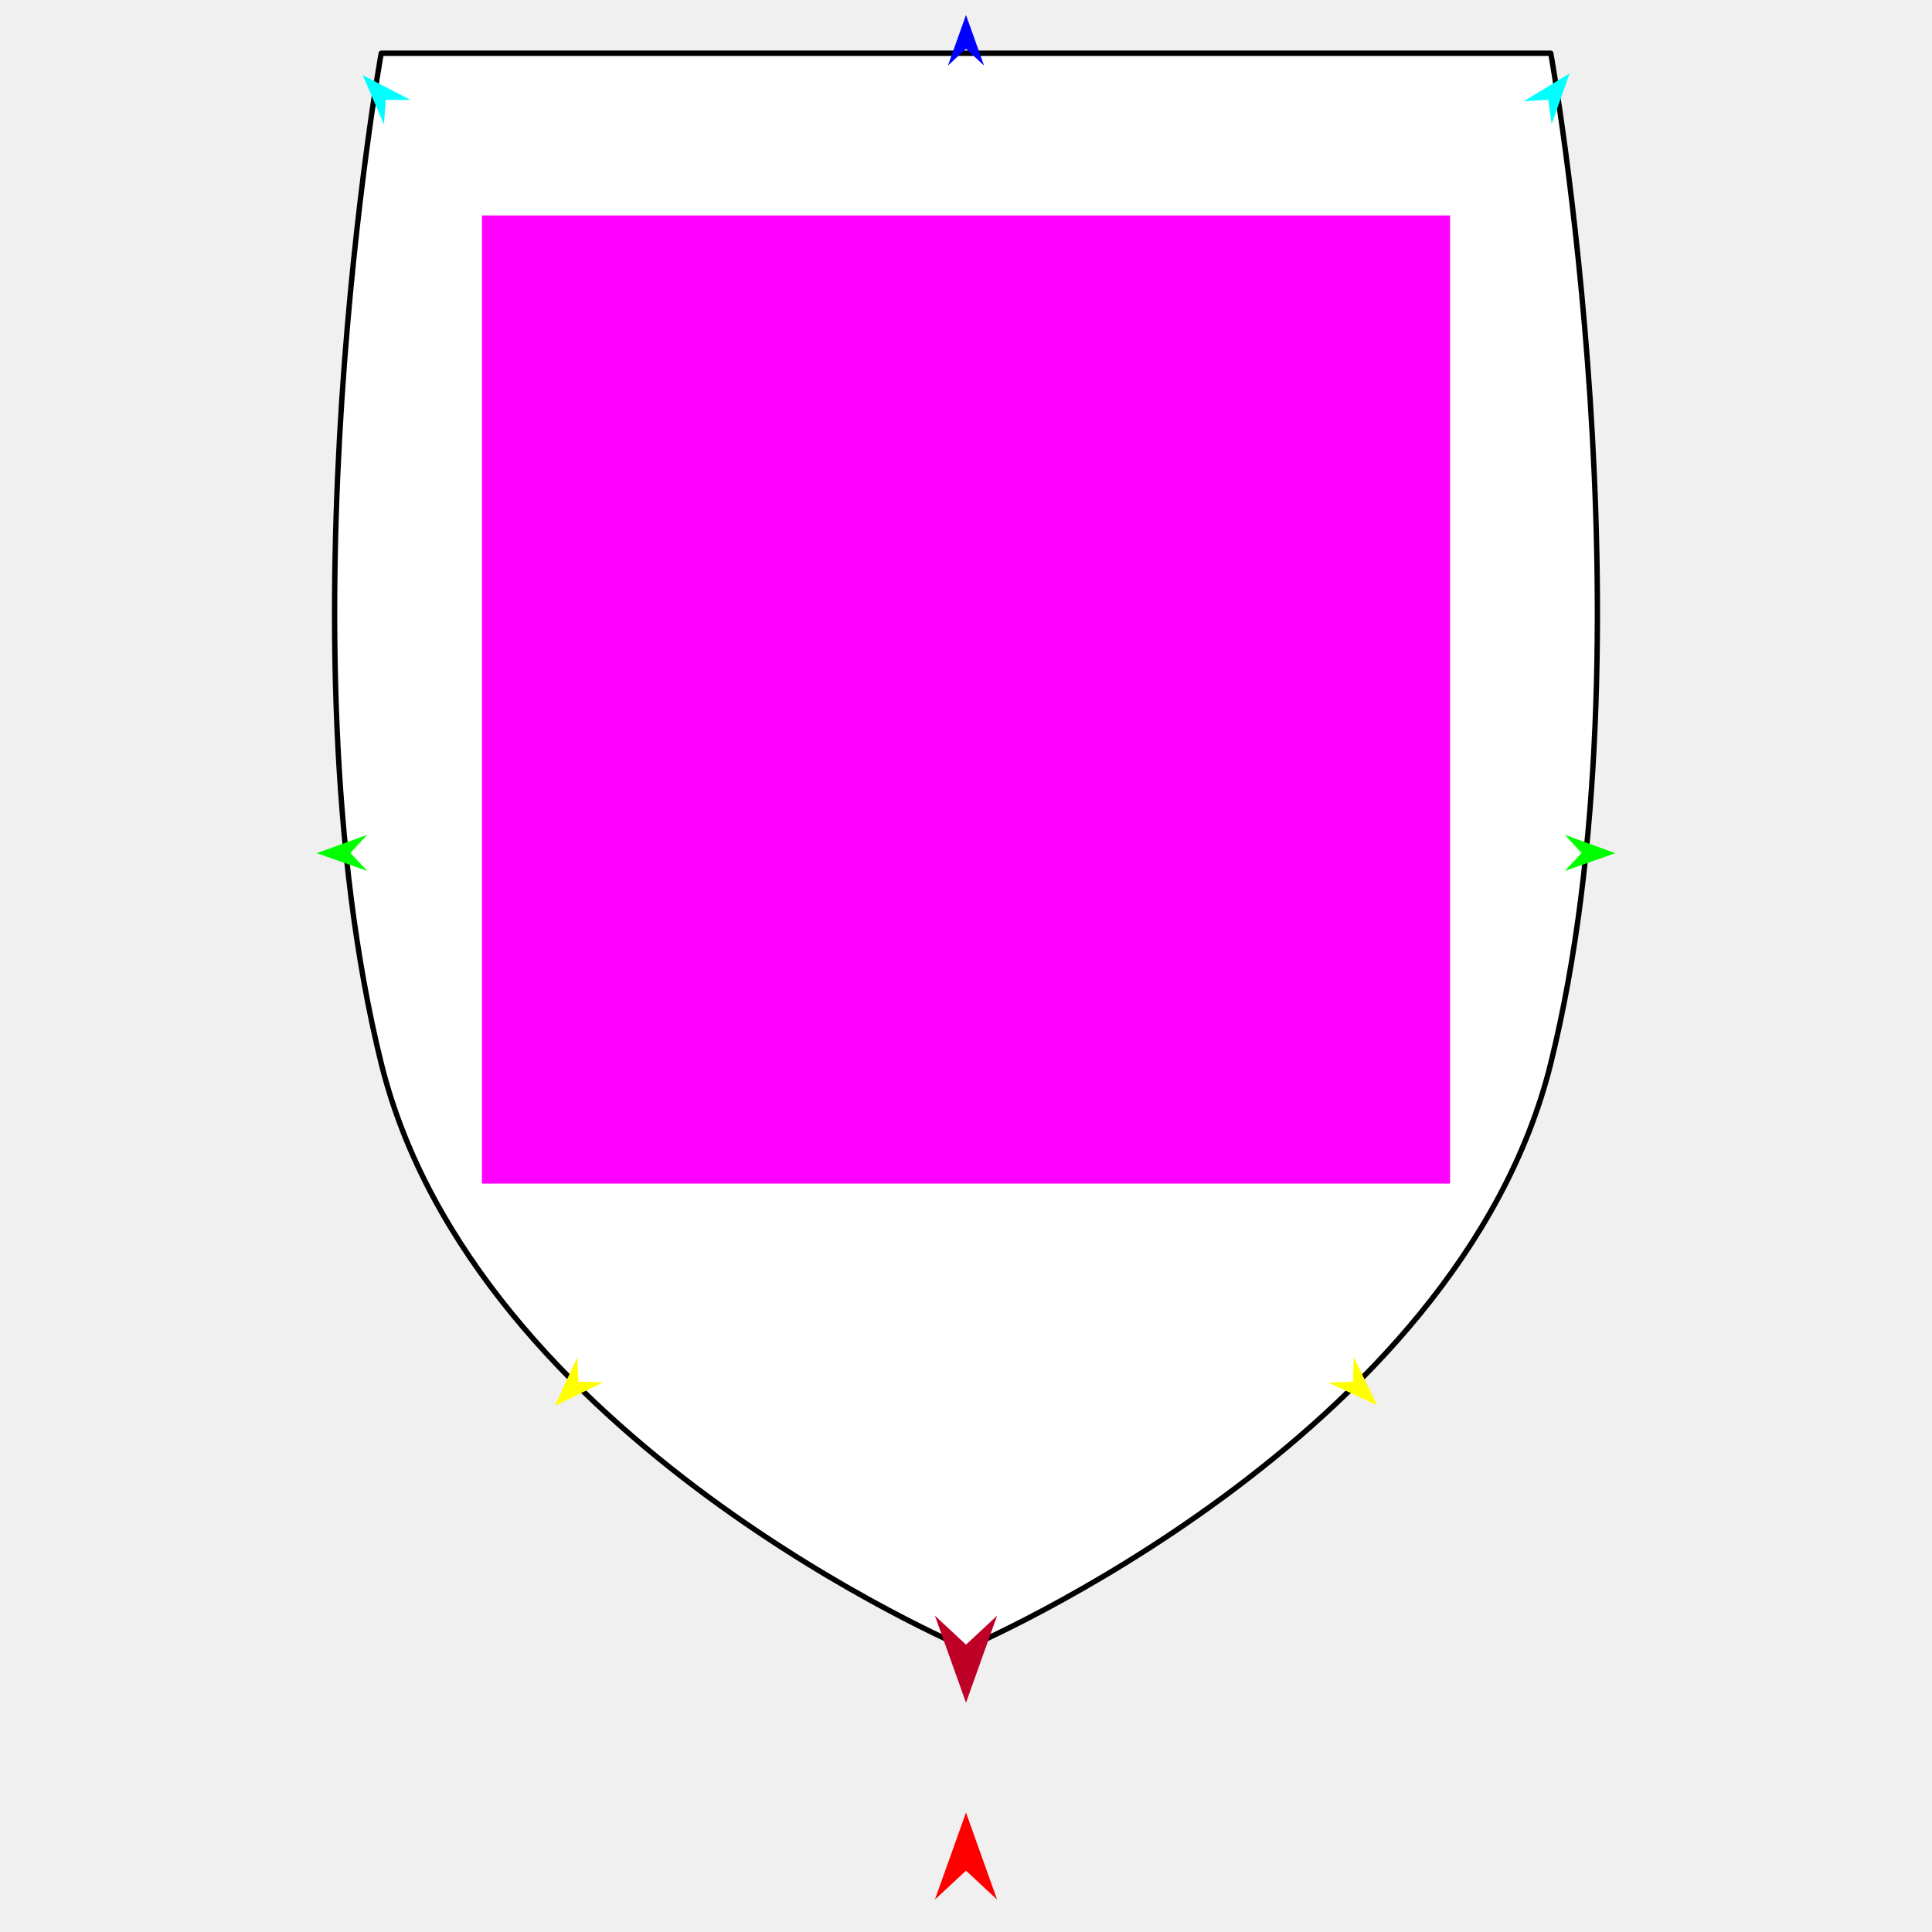
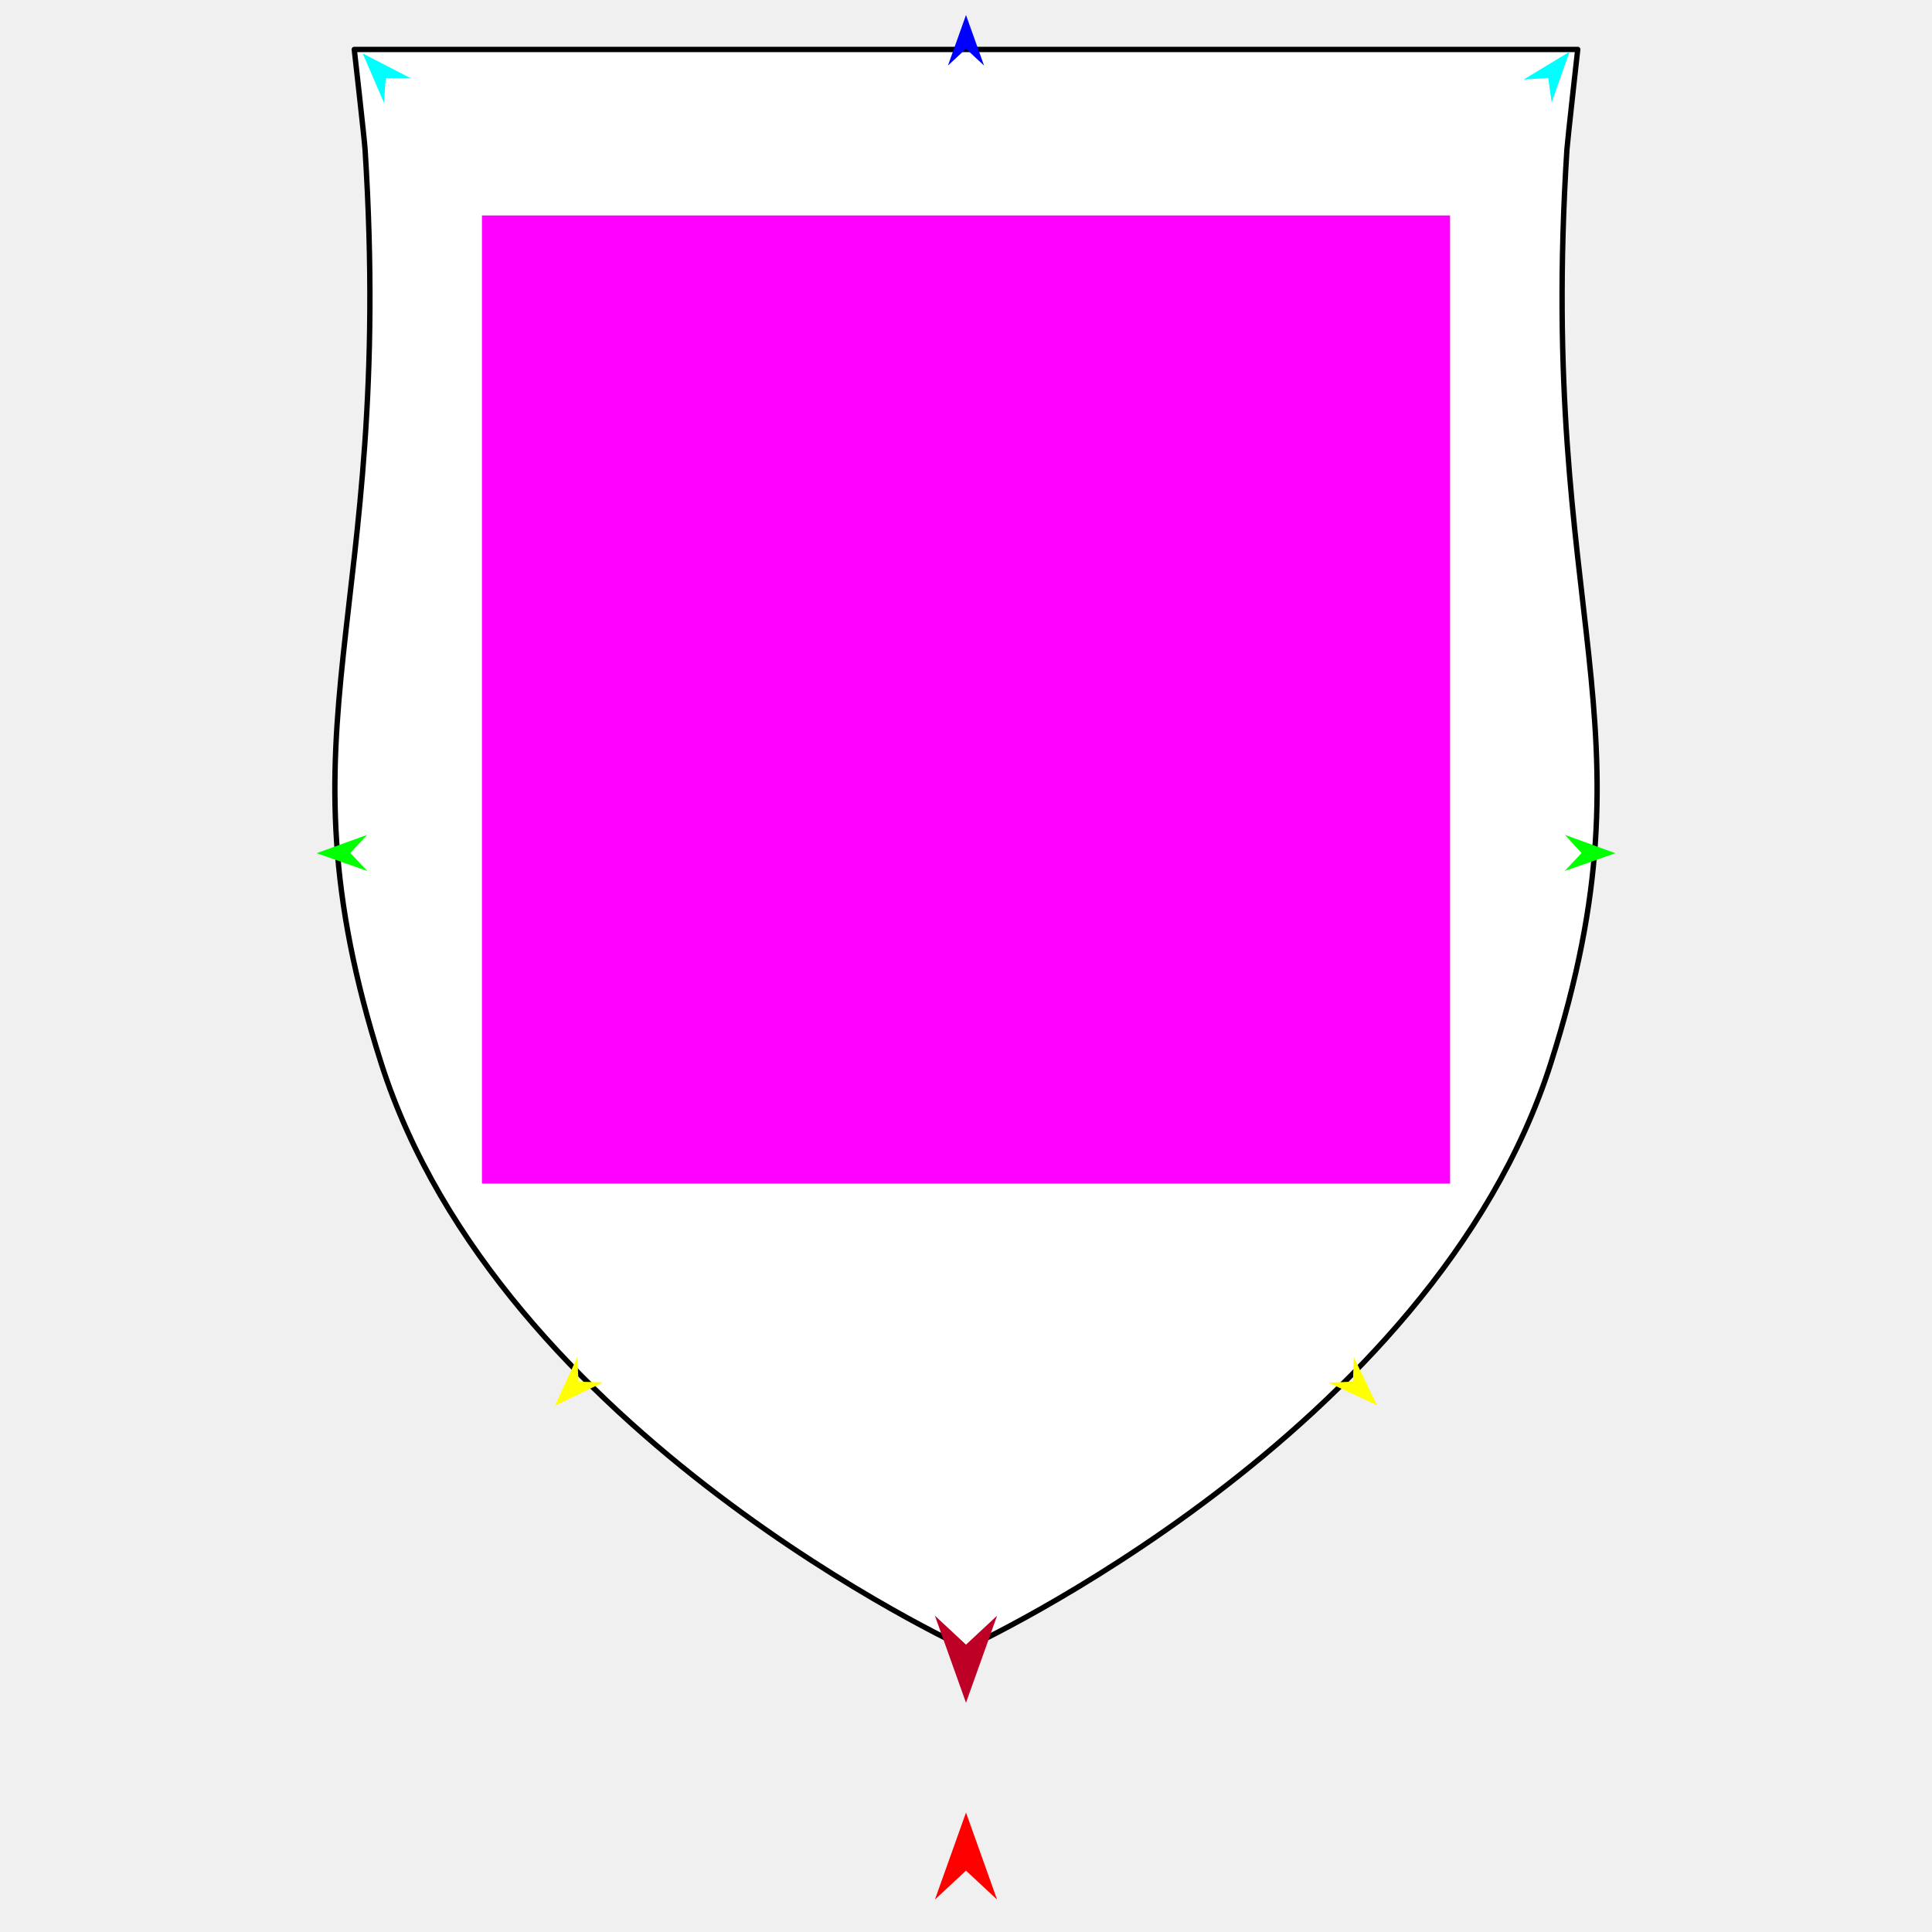
<svg xmlns="http://www.w3.org/2000/svg" version="1.1" id="Frame_0" width="720px" height="720px">
  <g id="shield">
    <g id="shield">
-       <path fill="#ffffff" fill-rule="evenodd" stroke="#000000" stroke-width="2" stroke-linecap="round" stroke-linejoin="round" d="M 142.072 19.844 C 142.115 19.844 577.885 19.844 577.928 19.844 C 577.928 19.882 617.022 237.873 577.928 396.265 C 543.277 536.660 360.022 614.172 360.000 614.194 C 359.978 614.172 176.723 536.660 142.072 396.265 C 102.978 237.873 142.072 19.882 142.072 19.844 Z" />
+       <path fill="#ffffff" fill-rule="evenodd" stroke="#000000" stroke-width="2" stroke-linecap="round" stroke-linejoin="round" d="M 132.024 18.428 C 132.069 18.428 587.931 18.428 587.977 18.428 C 587.976 18.432 584.135 52.716 583.943 55.752 C 572.803 232.326 618.798 267.988 577.928 396.265 C 533.835 534.659 360.022 614.172 360.000 614.194 C 359.978 614.172 186.165 534.659 142.072 396.265 C 101.202 267.988 147.197 232.326 136.057 55.752 C 135.814 51.896 132.024 18.432 132.024 18.428 Z" />
    </g>
    <g id="specs_2">
      <path fill="#ff00ff" fill-rule="evenodd" stroke="none" d="M 179.608 441.082 C 179.644 441.082 540.356 441.082 540.392 441.082 C 540.392 441.046 540.392 80.335 540.392 80.298 C 540.356 80.298 179.644 80.298 179.608 80.298 C 179.608 80.335 179.608 441.046 179.608 441.082 Z" />
      <path fill="#ff0000" fill-rule="evenodd" stroke="none" d="M 360.000 675.479 C 360.001 675.482 371.586 707.919 371.587 707.922 C 371.586 707.921 360.001 697.142 360.000 697.141 C 359.999 697.142 348.414 707.921 348.413 707.922 C 348.414 707.919 359.999 675.482 360.000 675.479 Z" />
      <path fill="#0000ff" fill-rule="evenodd" stroke="none" d="M 360.000 5.594 C 360.001 5.596 366.730 24.438 366.730 24.440 C 366.730 24.440 360.001 18.179 360.000 18.178 C 359.999 18.179 353.270 24.440 353.270 24.440 C 353.270 24.438 359.999 5.596 360.000 5.594 Z" />
      <path fill="#00ff00" fill-rule="evenodd" stroke="none" d="M 118.005 317.954 C 118.006 317.953 136.814 311.128 136.816 311.128 C 136.815 311.128 130.589 317.890 130.588 317.890 C 130.589 317.891 136.883 324.588 136.884 324.589 C 136.882 324.588 118.006 317.955 118.005 317.954 Z" />
      <path fill="#ffff00" fill-rule="evenodd" stroke="none" d="M 206.795 523.924 C 206.796 523.922 215.146 505.740 215.147 505.738 C 215.147 505.739 215.587 514.920 215.587 514.921 C 215.588 514.921 224.776 515.144 224.777 515.144 C 224.775 515.145 206.797 523.923 206.795 523.924 Z" />
      <path fill="#ffff00" fill-rule="evenodd" stroke="none" d="M 513.205 523.701 C 513.204 523.699 504.490 505.689 504.490 505.687 C 504.490 505.688 504.234 514.876 504.234 514.877 C 504.233 514.877 495.051 515.284 495.050 515.284 C 495.052 515.285 513.203 523.700 513.205 523.701 Z" />
      <path fill="#00ff00" fill-rule="evenodd" stroke="none" d="M 601.995 317.954 C 601.994 317.953 583.186 311.128 583.184 311.128 C 583.185 311.128 589.411 317.890 589.412 317.890 C 589.411 317.891 583.117 324.588 583.116 324.589 C 583.118 324.588 601.994 317.955 601.995 317.954 Z" />
-       <path fill="#00ffff" fill-rule="evenodd" stroke="none" d="M 584.933 27.387 C 584.932 27.388 578.253 46.248 578.252 46.250 C 578.252 46.249 576.987 37.145 576.987 37.144 C 576.986 37.144 567.815 37.750 567.814 37.750 C 567.816 37.749 584.931 27.388 584.933 27.387 Z" />
-       <path fill="#00ffff" fill-rule="evenodd" stroke="none" d="M 135.171 28.012 C 135.172 28.013 143.094 46.386 143.095 46.388 C 143.095 46.387 143.750 37.219 143.750 37.218 C 143.751 37.218 152.942 37.211 152.943 37.211 C 152.941 37.210 135.173 28.013 135.171 28.012 Z" />
+       <path fill="#00ffff" fill-rule="evenodd" stroke="none" d="M 584.933 19.282 C 584.932 19.284 578.253 38.144 578.252 38.145 C 578.252 38.145 576.987 29.040 576.987 29.039 C 576.986 29.040 567.815 29.645 567.814 29.645 C 567.816 29.644 584.931 19.283 584.933 19.282 Z" />
+       <path fill="#00ffff" fill-rule="evenodd" stroke="none" d="M 135.171 19.907 C 135.172 19.909 143.094 38.281 143.095 38.283 C 143.095 38.282 143.750 29.114 143.750 29.113 C 143.751 29.113 152.942 29.106 152.943 29.106 C 152.941 29.105 135.173 19.908 135.171 19.907 Z" />
      <path fill="#be0027" fill-rule="evenodd" stroke="none" d="M 360.000 634.567 C 360.001 634.563 371.586 602.127 371.587 602.123 C 371.586 602.125 360.001 612.903 360.000 612.904 C 359.999 612.903 348.414 602.125 348.413 602.123 C 348.414 602.127 359.999 634.563 360.000 634.567 Z" />
    </g>
  </g>
</svg>
